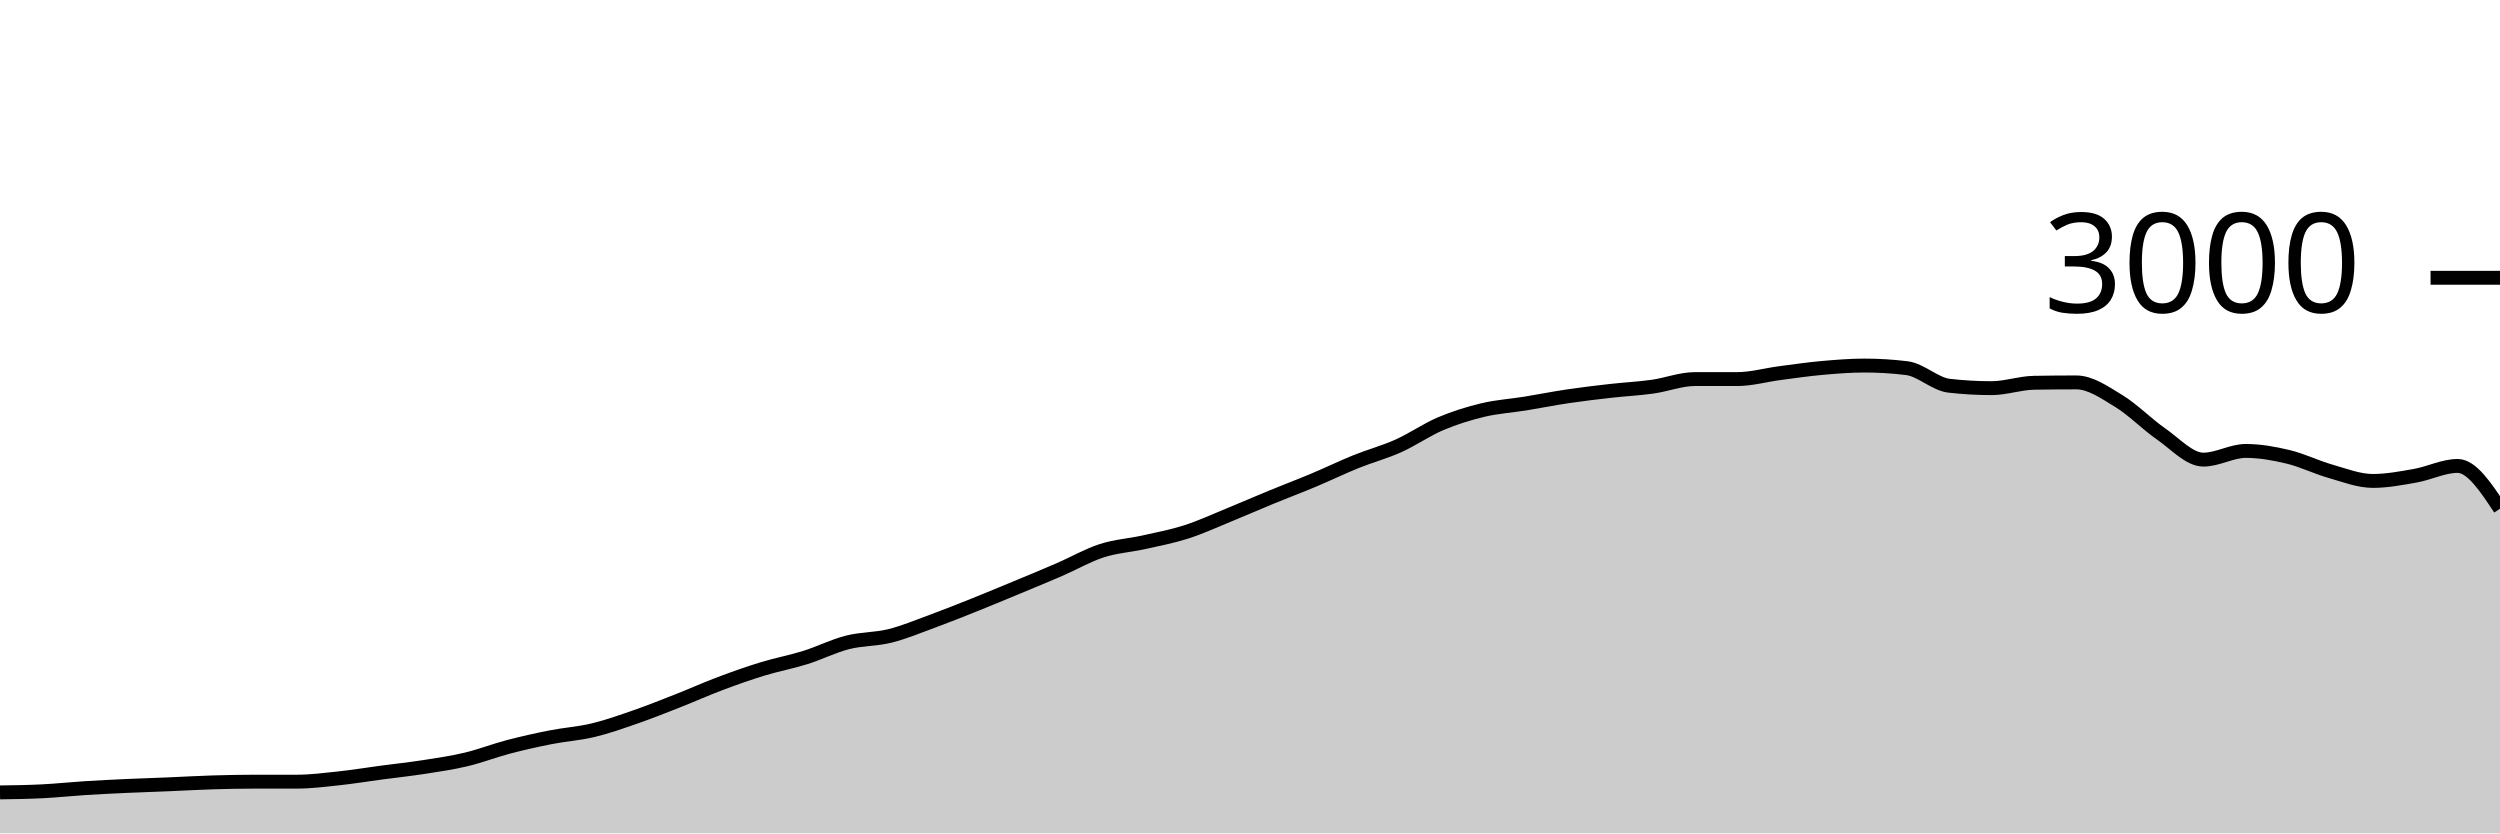
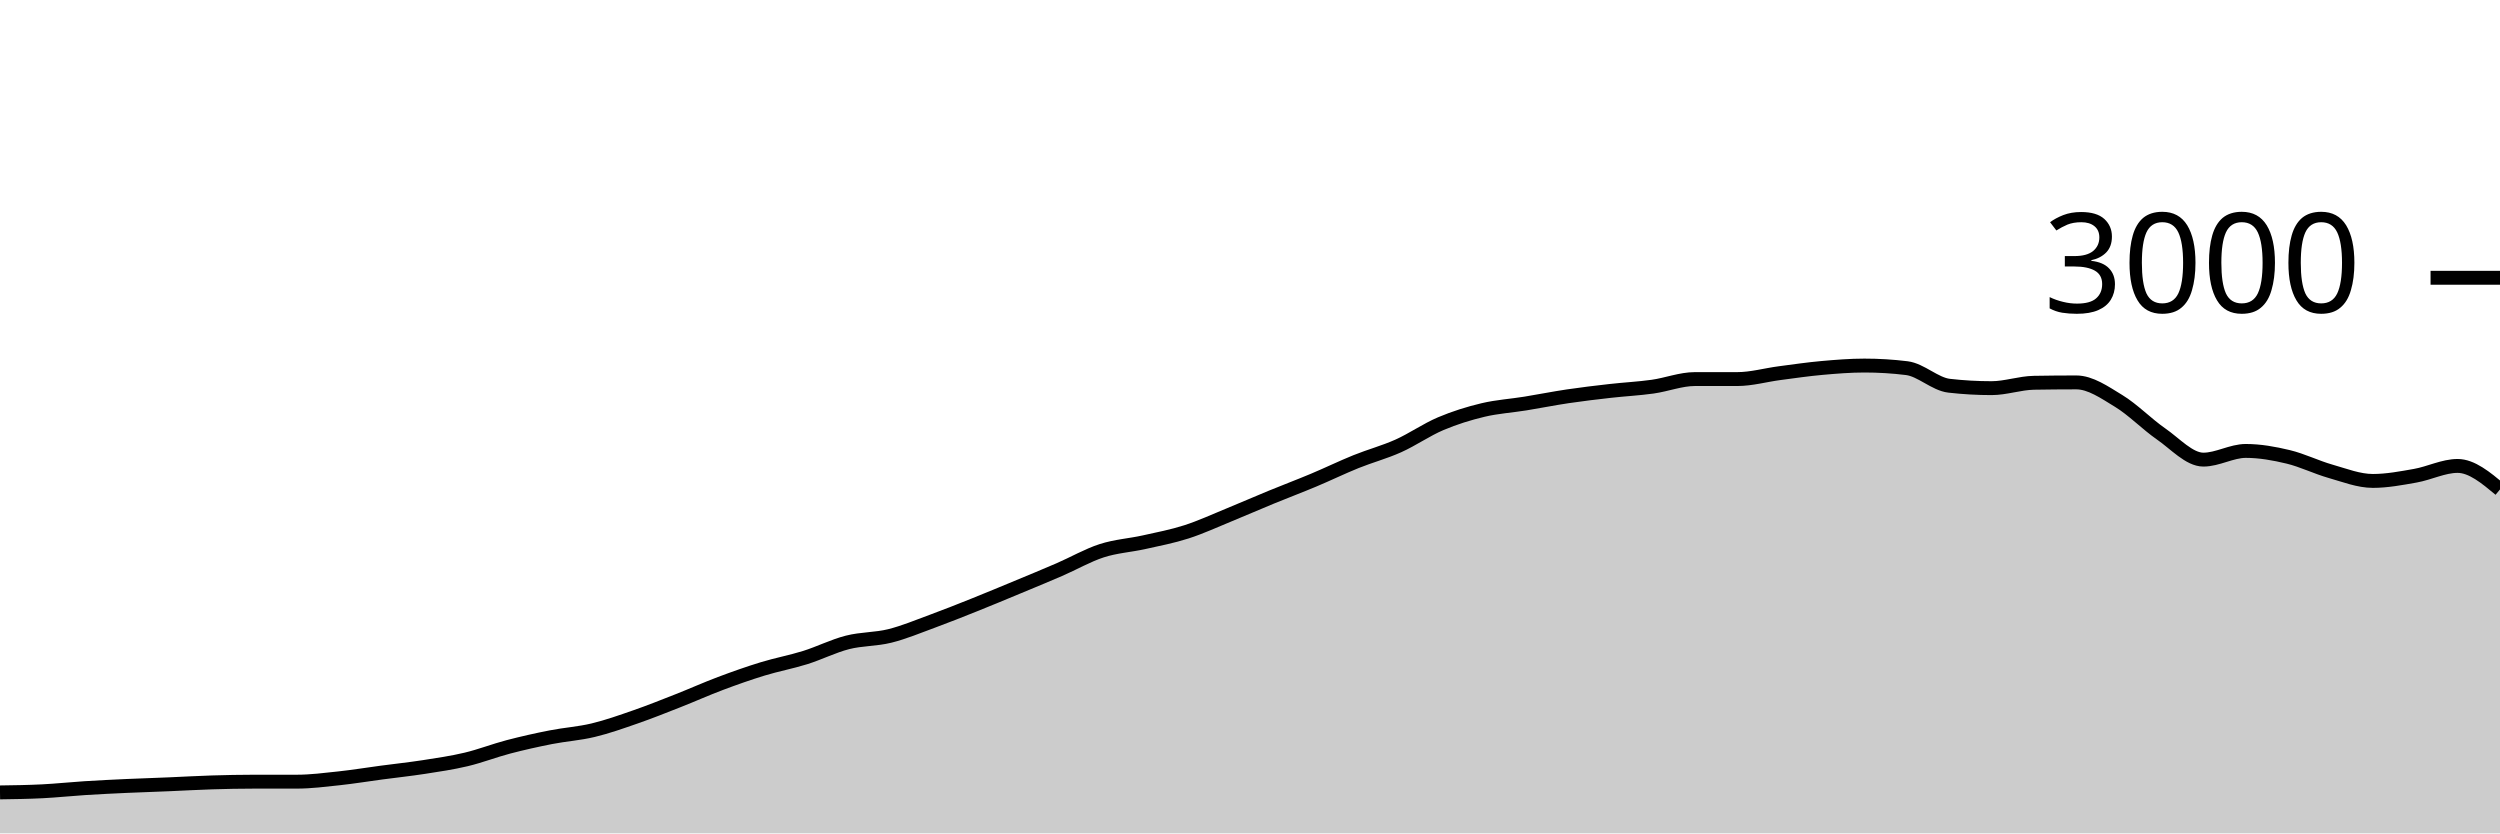
<svg xmlns="http://www.w3.org/2000/svg" viewBox="0 0 180 60">
  <g transform="translate(0,20)">
-     <path class="area" fill="rgba(0, 0, 0, 0.2)" d="M0,37.053C1.017,37.039,2.034,37.024,3.051,36.973C4.068,36.922,5.085,36.811,6.102,36.747C7.119,36.682,8.136,36.633,9.153,36.587C10.169,36.54,11.186,36.509,12.203,36.467C13.22,36.424,14.237,36.364,15.254,36.333C16.271,36.302,17.288,36.28,18.305,36.28C19.322,36.28,20.339,36.28,21.356,36.28C22.373,36.28,23.39,36.149,24.407,36.04C25.424,35.931,26.441,35.762,27.458,35.627C28.475,35.491,29.492,35.384,30.508,35.227C31.525,35.069,32.542,34.922,33.559,34.68C34.576,34.438,35.593,34.04,36.61,33.773C37.627,33.507,38.644,33.28,39.661,33.08C40.678,32.88,41.695,32.818,42.712,32.573C43.729,32.329,44.746,31.967,45.763,31.613C46.78,31.26,47.797,30.853,48.814,30.453C49.831,30.053,50.847,29.596,51.864,29.213C52.881,28.831,53.898,28.471,54.915,28.16C55.932,27.849,56.949,27.664,57.966,27.347C58.983,27.029,60,26.513,61.017,26.253C62.034,25.993,63.051,26.04,64.068,25.787C65.085,25.533,66.102,25.107,67.119,24.733C68.136,24.36,69.153,23.953,70.169,23.547C71.186,23.14,72.203,22.716,73.22,22.293C74.237,21.871,75.254,21.453,76.271,21.013C77.288,20.573,78.305,19.982,79.322,19.653C80.339,19.324,81.356,19.267,82.373,19.04C83.39,18.813,84.407,18.62,85.424,18.293C86.441,17.967,87.458,17.496,88.475,17.08C89.492,16.664,90.508,16.218,91.525,15.8C92.542,15.382,93.559,15,94.576,14.573C95.593,14.147,96.61,13.651,97.627,13.24C98.644,12.829,99.661,12.562,100.678,12.107C101.695,11.651,102.712,10.938,103.729,10.507C104.746,10.076,105.763,9.762,106.78,9.52C107.797,9.278,108.814,9.218,109.831,9.053C110.847,8.889,111.864,8.684,112.881,8.533C113.898,8.382,114.915,8.262,115.932,8.147C116.949,8.031,117.966,7.982,118.983,7.84C120,7.698,121.017,7.293,122.034,7.293C123.051,7.293,124.068,7.293,125.085,7.293C126.102,7.293,127.119,7,128.136,6.867C129.153,6.733,130.169,6.584,131.186,6.493C132.203,6.402,133.22,6.32,134.237,6.32C135.254,6.32,136.271,6.382,137.288,6.507C138.305,6.631,139.322,7.658,140.339,7.773C141.356,7.889,142.373,7.947,143.39,7.947C144.407,7.947,145.424,7.578,146.441,7.56C147.458,7.542,148.475,7.533,149.492,7.533C150.508,7.533,151.525,8.249,152.542,8.867C153.559,9.484,154.576,10.536,155.593,11.24C156.61,11.944,157.627,13.093,158.644,13.093C159.661,13.093,160.678,12.467,161.695,12.467C162.712,12.467,163.729,12.649,164.746,12.893C165.763,13.138,166.78,13.644,167.797,13.933C168.814,14.222,169.831,14.627,170.847,14.627C171.864,14.627,172.881,14.433,173.898,14.253C174.915,14.073,175.932,13.547,176.949,13.547C177.966,13.547,178.983,15.087,180,16.627L180,40C178.983,40,177.966,40,176.949,40C175.932,40,174.915,40,173.898,40C172.881,40,171.864,40,170.847,40C169.831,40,168.814,40,167.797,40C166.78,40,165.763,40,164.746,40C163.729,40,162.712,40,161.695,40C160.678,40,159.661,40,158.644,40C157.627,40,156.61,40,155.593,40C154.576,40,153.559,40,152.542,40C151.525,40,150.508,40,149.492,40C148.475,40,147.458,40,146.441,40C145.424,40,144.407,40,143.39,40C142.373,40,141.356,40,140.339,40C139.322,40,138.305,40,137.288,40C136.271,40,135.254,40,134.237,40C133.22,40,132.203,40,131.186,40C130.169,40,129.153,40,128.136,40C127.119,40,126.102,40,125.085,40C124.068,40,123.051,40,122.034,40C121.017,40,120,40,118.983,40C117.966,40,116.949,40,115.932,40C114.915,40,113.898,40,112.881,40C111.864,40,110.847,40,109.831,40C108.814,40,107.797,40,106.78,40C105.763,40,104.746,40,103.729,40C102.712,40,101.695,40,100.678,40C99.661,40,98.644,40,97.627,40C96.61,40,95.593,40,94.576,40C93.559,40,92.542,40,91.525,40C90.508,40,89.492,40,88.475,40C87.458,40,86.441,40,85.424,40C84.407,40,83.39,40,82.373,40C81.356,40,80.339,40,79.322,40C78.305,40,77.288,40,76.271,40C75.254,40,74.237,40,73.22,40C72.203,40,71.186,40,70.169,40C69.153,40,68.136,40,67.119,40C66.102,40,65.085,40,64.068,40C63.051,40,62.034,40,61.017,40C60,40,58.983,40,57.966,40C56.949,40,55.932,40,54.915,40C53.898,40,52.881,40,51.864,40C50.847,40,49.831,40,48.814,40C47.797,40,46.78,40,45.763,40C44.746,40,43.729,40,42.712,40C41.695,40,40.678,40,39.661,40C38.644,40,37.627,40,36.61,40C35.593,40,34.576,40,33.559,40C32.542,40,31.525,40,30.508,40C29.492,40,28.475,40,27.458,40C26.441,40,25.424,40,24.407,40C23.39,40,22.373,40,21.356,40C20.339,40,19.322,40,18.305,40C17.288,40,16.271,40,15.254,40C14.237,40,13.22,40,12.203,40C11.186,40,10.169,40,9.153,40C8.136,40,7.119,40,6.102,40C5.085,40,4.068,40,3.051,40C2.034,40,1.017,40,0,40Z" />
-     <path class="line" stroke="black" fill="none" d="M0,37.053C1.017,37.039,2.034,37.024,3.051,36.973C4.068,36.922,5.085,36.811,6.102,36.747C7.119,36.682,8.136,36.633,9.153,36.587C10.169,36.54,11.186,36.509,12.203,36.467C13.22,36.424,14.237,36.364,15.254,36.333C16.271,36.302,17.288,36.28,18.305,36.28C19.322,36.28,20.339,36.28,21.356,36.28C22.373,36.28,23.39,36.149,24.407,36.04C25.424,35.931,26.441,35.762,27.458,35.627C28.475,35.491,29.492,35.384,30.508,35.227C31.525,35.069,32.542,34.922,33.559,34.68C34.576,34.438,35.593,34.04,36.61,33.773C37.627,33.507,38.644,33.28,39.661,33.08C40.678,32.88,41.695,32.818,42.712,32.573C43.729,32.329,44.746,31.967,45.763,31.613C46.78,31.26,47.797,30.853,48.814,30.453C49.831,30.053,50.847,29.596,51.864,29.213C52.881,28.831,53.898,28.471,54.915,28.16C55.932,27.849,56.949,27.664,57.966,27.347C58.983,27.029,60,26.513,61.017,26.253C62.034,25.993,63.051,26.04,64.068,25.787C65.085,25.533,66.102,25.107,67.119,24.733C68.136,24.36,69.153,23.953,70.169,23.547C71.186,23.14,72.203,22.716,73.22,22.293C74.237,21.871,75.254,21.453,76.271,21.013C77.288,20.573,78.305,19.982,79.322,19.653C80.339,19.324,81.356,19.267,82.373,19.04C83.39,18.813,84.407,18.62,85.424,18.293C86.441,17.967,87.458,17.496,88.475,17.08C89.492,16.664,90.508,16.218,91.525,15.8C92.542,15.382,93.559,15,94.576,14.573C95.593,14.147,96.61,13.651,97.627,13.24C98.644,12.829,99.661,12.562,100.678,12.107C101.695,11.651,102.712,10.938,103.729,10.507C104.746,10.076,105.763,9.762,106.78,9.52C107.797,9.278,108.814,9.218,109.831,9.053C110.847,8.889,111.864,8.684,112.881,8.533C113.898,8.382,114.915,8.262,115.932,8.147C116.949,8.031,117.966,7.982,118.983,7.84C120,7.698,121.017,7.293,122.034,7.293C123.051,7.293,124.068,7.293,125.085,7.293C126.102,7.293,127.119,7,128.136,6.867C129.153,6.733,130.169,6.584,131.186,6.493C132.203,6.402,133.22,6.32,134.237,6.32C135.254,6.32,136.271,6.382,137.288,6.507C138.305,6.631,139.322,7.658,140.339,7.773C141.356,7.889,142.373,7.947,143.39,7.947C144.407,7.947,145.424,7.578,146.441,7.56C147.458,7.542,148.475,7.533,149.492,7.533C150.508,7.533,151.525,8.249,152.542,8.867C153.559,9.484,154.576,10.536,155.593,11.24C156.61,11.944,157.627,13.093,158.644,13.093C159.661,13.093,160.678,12.467,161.695,12.467C162.712,12.467,163.729,12.649,164.746,12.893C165.763,13.138,166.78,13.644,167.797,13.933C168.814,14.222,169.831,14.627,170.847,14.627C171.864,14.627,172.881,14.433,173.898,14.253C174.915,14.073,175.932,13.547,176.949,13.547C177.966,13.547,178.983,15.087,180,16.627" />
+     <path class="area" fill="rgba(0, 0, 0, 0.2)" d="M0,37.053C1.017,37.039,2.034,37.024,3.051,36.973C4.068,36.922,5.085,36.811,6.102,36.747C7.119,36.682,8.136,36.633,9.153,36.587C10.169,36.54,11.186,36.509,12.203,36.467C13.22,36.424,14.237,36.364,15.254,36.333C16.271,36.302,17.288,36.28,18.305,36.28C19.322,36.28,20.339,36.28,21.356,36.28C22.373,36.28,23.39,36.149,24.407,36.04C25.424,35.931,26.441,35.762,27.458,35.627C28.475,35.491,29.492,35.384,30.508,35.227C31.525,35.069,32.542,34.922,33.559,34.68C34.576,34.438,35.593,34.04,36.61,33.773C37.627,33.507,38.644,33.28,39.661,33.08C40.678,32.88,41.695,32.818,42.712,32.573C43.729,32.329,44.746,31.967,45.763,31.613C46.78,31.26,47.797,30.853,48.814,30.453C49.831,30.053,50.847,29.596,51.864,29.213C52.881,28.831,53.898,28.471,54.915,28.16C55.932,27.849,56.949,27.664,57.966,27.347C58.983,27.029,60,26.513,61.017,26.253C62.034,25.993,63.051,26.04,64.068,25.787C65.085,25.533,66.102,25.107,67.119,24.733C68.136,24.36,69.153,23.953,70.169,23.547C71.186,23.14,72.203,22.716,73.22,22.293C74.237,21.871,75.254,21.453,76.271,21.013C77.288,20.573,78.305,19.982,79.322,19.653C80.339,19.324,81.356,19.267,82.373,19.04C83.39,18.813,84.407,18.62,85.424,18.293C86.441,17.967,87.458,17.496,88.475,17.08C89.492,16.664,90.508,16.218,91.525,15.8C92.542,15.382,93.559,15,94.576,14.573C95.593,14.147,96.61,13.651,97.627,13.24C98.644,12.829,99.661,12.562,100.678,12.107C101.695,11.651,102.712,10.938,103.729,10.507C104.746,10.076,105.763,9.762,106.78,9.52C107.797,9.278,108.814,9.218,109.831,9.053C110.847,8.889,111.864,8.684,112.881,8.533C113.898,8.382,114.915,8.262,115.932,8.147C116.949,8.031,117.966,7.982,118.983,7.84C120,7.698,121.017,7.293,122.034,7.293C123.051,7.293,124.068,7.293,125.085,7.293C126.102,7.293,127.119,7,128.136,6.867C129.153,6.733,130.169,6.584,131.186,6.493C132.203,6.402,133.22,6.32,134.237,6.32C135.254,6.32,136.271,6.382,137.288,6.507C138.305,6.631,139.322,7.658,140.339,7.773C141.356,7.889,142.373,7.947,143.39,7.947C144.407,7.947,145.424,7.578,146.441,7.56C147.458,7.542,148.475,7.533,149.492,7.533C150.508,7.533,151.525,8.249,152.542,8.867C153.559,9.484,154.576,10.536,155.593,11.24C156.61,11.944,157.627,13.093,158.644,13.093C159.661,13.093,160.678,12.467,161.695,12.467C162.712,12.467,163.729,12.649,164.746,12.893C165.763,13.138,166.78,13.644,167.797,13.933C168.814,14.222,169.831,14.627,170.847,14.627C171.864,14.627,172.881,14.433,173.898,14.253C174.915,14.073,175.932,13.547,176.949,13.547C177.966,13.547,178.983,14.393,180,15.24L180,40C178.983,40,177.966,40,176.949,40C175.932,40,174.915,40,173.898,40C172.881,40,171.864,40,170.847,40C169.831,40,168.814,40,167.797,40C166.78,40,165.763,40,164.746,40C163.729,40,162.712,40,161.695,40C160.678,40,159.661,40,158.644,40C157.627,40,156.61,40,155.593,40C154.576,40,153.559,40,152.542,40C151.525,40,150.508,40,149.492,40C148.475,40,147.458,40,146.441,40C145.424,40,144.407,40,143.39,40C142.373,40,141.356,40,140.339,40C139.322,40,138.305,40,137.288,40C136.271,40,135.254,40,134.237,40C133.22,40,132.203,40,131.186,40C130.169,40,129.153,40,128.136,40C127.119,40,126.102,40,125.085,40C124.068,40,123.051,40,122.034,40C121.017,40,120,40,118.983,40C117.966,40,116.949,40,115.932,40C114.915,40,113.898,40,112.881,40C111.864,40,110.847,40,109.831,40C108.814,40,107.797,40,106.78,40C105.763,40,104.746,40,103.729,40C102.712,40,101.695,40,100.678,40C99.661,40,98.644,40,97.627,40C96.61,40,95.593,40,94.576,40C93.559,40,92.542,40,91.525,40C90.508,40,89.492,40,88.475,40C87.458,40,86.441,40,85.424,40C84.407,40,83.39,40,82.373,40C81.356,40,80.339,40,79.322,40C78.305,40,77.288,40,76.271,40C75.254,40,74.237,40,73.22,40C72.203,40,71.186,40,70.169,40C69.153,40,68.136,40,67.119,40C66.102,40,65.085,40,64.068,40C63.051,40,62.034,40,61.017,40C60,40,58.983,40,57.966,40C56.949,40,55.932,40,54.915,40C53.898,40,52.881,40,51.864,40C50.847,40,49.831,40,48.814,40C47.797,40,46.78,40,45.763,40C44.746,40,43.729,40,42.712,40C41.695,40,40.678,40,39.661,40C38.644,40,37.627,40,36.61,40C35.593,40,34.576,40,33.559,40C32.542,40,31.525,40,30.508,40C29.492,40,28.475,40,27.458,40C26.441,40,25.424,40,24.407,40C23.39,40,22.373,40,21.356,40C20.339,40,19.322,40,18.305,40C17.288,40,16.271,40,15.254,40C14.237,40,13.22,40,12.203,40C11.186,40,10.169,40,9.153,40C8.136,40,7.119,40,6.102,40C5.085,40,4.068,40,3.051,40C2.034,40,1.017,40,0,40Z" />
+     <path class="line" stroke="black" fill="none" d="M0,37.053C1.017,37.039,2.034,37.024,3.051,36.973C4.068,36.922,5.085,36.811,6.102,36.747C7.119,36.682,8.136,36.633,9.153,36.587C10.169,36.54,11.186,36.509,12.203,36.467C13.22,36.424,14.237,36.364,15.254,36.333C16.271,36.302,17.288,36.28,18.305,36.28C19.322,36.28,20.339,36.28,21.356,36.28C22.373,36.28,23.39,36.149,24.407,36.04C25.424,35.931,26.441,35.762,27.458,35.627C28.475,35.491,29.492,35.384,30.508,35.227C31.525,35.069,32.542,34.922,33.559,34.68C34.576,34.438,35.593,34.04,36.61,33.773C37.627,33.507,38.644,33.28,39.661,33.08C40.678,32.88,41.695,32.818,42.712,32.573C43.729,32.329,44.746,31.967,45.763,31.613C46.78,31.26,47.797,30.853,48.814,30.453C49.831,30.053,50.847,29.596,51.864,29.213C52.881,28.831,53.898,28.471,54.915,28.16C55.932,27.849,56.949,27.664,57.966,27.347C58.983,27.029,60,26.513,61.017,26.253C62.034,25.993,63.051,26.04,64.068,25.787C65.085,25.533,66.102,25.107,67.119,24.733C68.136,24.36,69.153,23.953,70.169,23.547C71.186,23.14,72.203,22.716,73.22,22.293C74.237,21.871,75.254,21.453,76.271,21.013C77.288,20.573,78.305,19.982,79.322,19.653C80.339,19.324,81.356,19.267,82.373,19.04C83.39,18.813,84.407,18.62,85.424,18.293C86.441,17.967,87.458,17.496,88.475,17.08C89.492,16.664,90.508,16.218,91.525,15.8C92.542,15.382,93.559,15,94.576,14.573C95.593,14.147,96.61,13.651,97.627,13.24C98.644,12.829,99.661,12.562,100.678,12.107C101.695,11.651,102.712,10.938,103.729,10.507C104.746,10.076,105.763,9.762,106.78,9.52C107.797,9.278,108.814,9.218,109.831,9.053C110.847,8.889,111.864,8.684,112.881,8.533C113.898,8.382,114.915,8.262,115.932,8.147C116.949,8.031,117.966,7.982,118.983,7.84C120,7.698,121.017,7.293,122.034,7.293C123.051,7.293,124.068,7.293,125.085,7.293C126.102,7.293,127.119,7,128.136,6.867C129.153,6.733,130.169,6.584,131.186,6.493C132.203,6.402,133.22,6.32,134.237,6.32C135.254,6.32,136.271,6.382,137.288,6.507C138.305,6.631,139.322,7.658,140.339,7.773C141.356,7.889,142.373,7.947,143.39,7.947C144.407,7.947,145.424,7.578,146.441,7.56C147.458,7.542,148.475,7.533,149.492,7.533C150.508,7.533,151.525,8.249,152.542,8.867C153.559,9.484,154.576,10.536,155.593,11.24C156.61,11.944,157.627,13.093,158.644,13.093C159.661,13.093,160.678,12.467,161.695,12.467C162.712,12.467,163.729,12.649,164.746,12.893C165.763,13.138,166.78,13.644,167.797,13.933C168.814,14.222,169.831,14.627,170.847,14.627C171.864,14.627,172.881,14.433,173.898,14.253C174.915,14.073,175.932,13.547,176.949,13.547C177.966,13.547,178.983,14.393,180,15.24" />
    <path class="axis-ceiling" stroke-width="1" stroke="black" fill="none" d="M175,0L180,0" />
    <text class="axis-ceiling-label" font-family="sans-serif" text-anchor="end" font-size="10px" x="170" y="2.5">3000</text>
  </g>
</svg>
